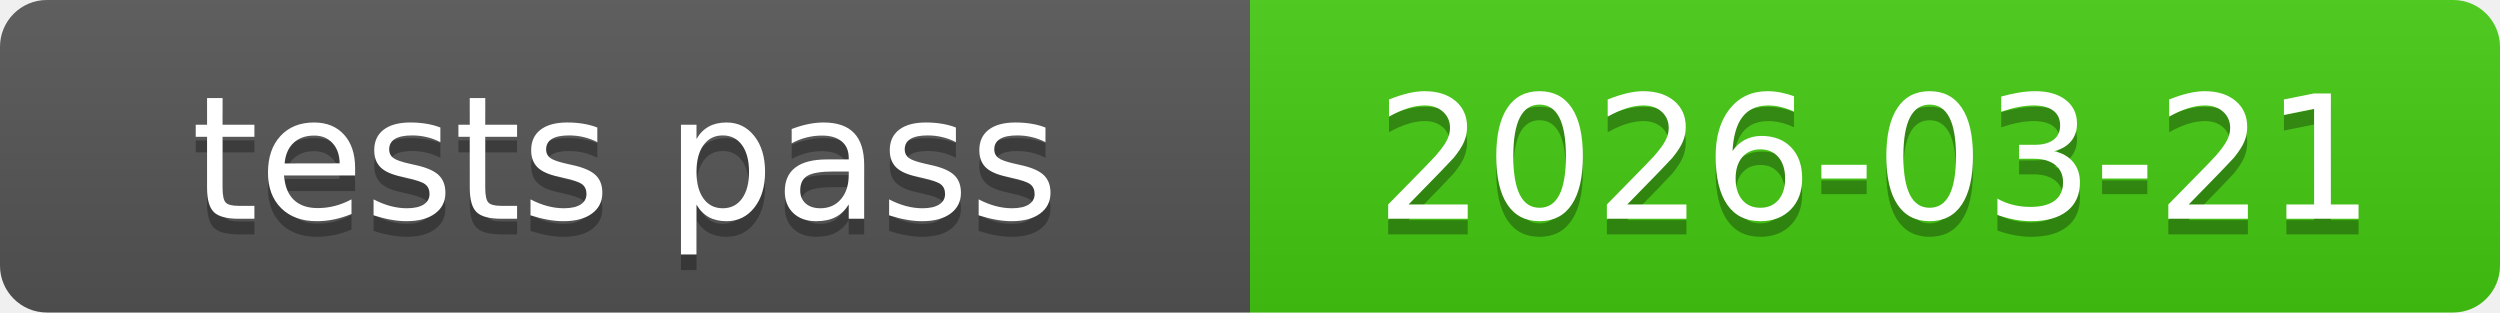
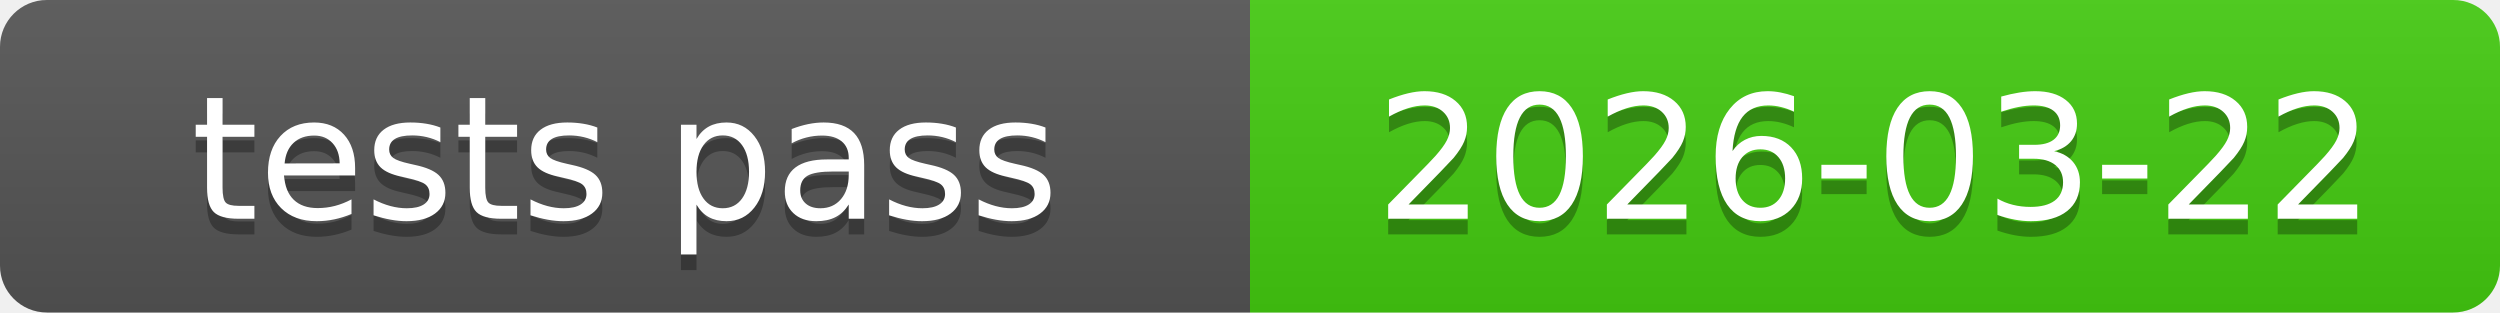
<svg xmlns="http://www.w3.org/2000/svg" xmlns:xlink="http://www.w3.org/1999/xlink" width="160" height="20" role="img">
-   <a target="_blank" xlink:href="https://github.com/symbolic-labs-pub/freedom-that-lasts/commit/0d86fc631cee02fd03e9eed39dd0b564c468e714">
+   <a target="_blank" xlink:href="https://github.com/symbolic-labs-pub/freedom-that-lasts/commit/cf57764337c76b8e364feb5aaddcfce7a19ea634">
    <linearGradient id="s" x2="0" y2="100%">
      <stop offset="0" stop-color="#bbb" stop-opacity=".1" />
      <stop offset="1" stop-opacity=".1" />
    </linearGradient>
    <clipPath id="r">
      <rect width="160" height="20" rx="3" fill="#fff" />
    </clipPath>
    <g clip-path="url(#r)">
      <rect width="80" height="20" fill="#555" />
      <rect x="80" width="80" height="20" fill="#4c1" />
      <rect width="160" height="20" fill="url(#s)" />
    </g>
    <g fill="#fff" text-anchor="middle" font-family="Verdana,Geneva,DejaVu Sans,sans-serif" text-rendering="geometricPrecision" font-size="110">
      <text aria-hidden="true" x="400.0" y="150" fill="#010101" fill-opacity=".3" transform="scale(.1)" textLength="700">tests pass</text>
      <text x="400.0" y="140" transform="scale(.1)" fill="#fff" textLength="700">tests pass</text>
-       <text aria-hidden="true" x="1200.0" y="150" fill="#010101" fill-opacity=".3" transform="scale(.1)" textLength="700">2026-03-21</text>
-       <text x="1200.0" y="140" transform="scale(.1)" fill="#fff" textLength="700">2026-03-21</text>
+       <text aria-hidden="true" x="1200.0" y="150" fill="#010101" fill-opacity=".3" transform="scale(.1)" textLength="700">2026-03-22</text>
+       <text x="1200.0" y="140" transform="scale(.1)" fill="#fff" textLength="700">2026-03-22</text>
    </g>
  </a>
</svg>
